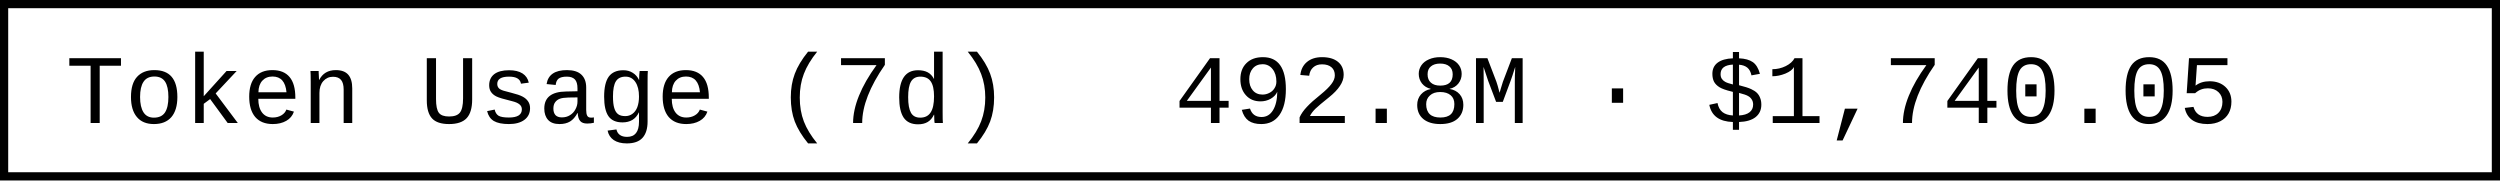
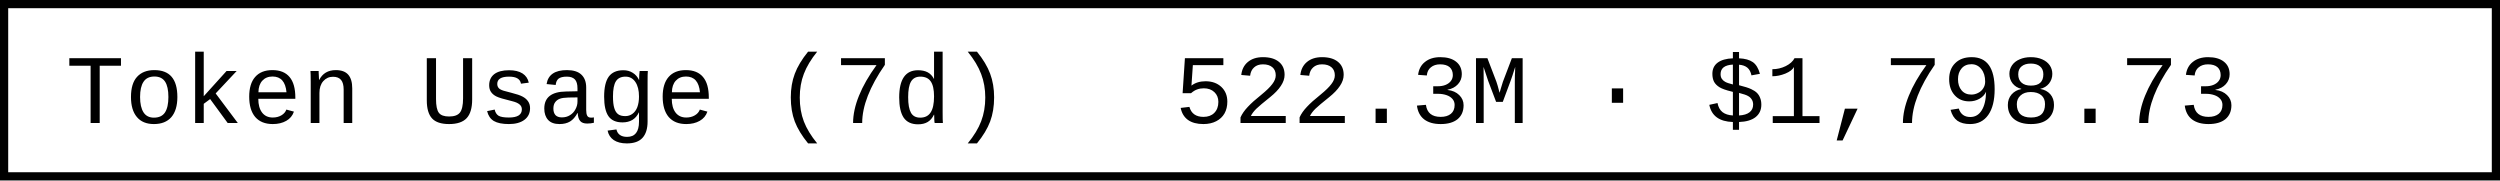
- <svg xmlns="http://www.w3.org/2000/svg" width="304.8" height="22" role="img" aria-label="Token Usage (7d): 492.8M · $1,740.05">
+ <svg xmlns="http://www.w3.org/2000/svg" width="304.8" height="22" role="img" aria-label="Token Usage (7d): 522.3M · $1,798.73">
  <rect x="0.5" y="0.5" width="303.8" height="21" fill="#fff" stroke="#000" stroke-width="1" />
  <g font-family="'Consolas','Monaco','Courier New',monospace" font-size="12" fill="#000">
    <text x="8" y="15">Token Usage (7d)</text>
-     <text x="143.2" y="15">492.8M · $1,740.05</text>
+     <text x="143.2" y="15">522.3M · $1,798.73</text>
  </g>
</svg>
